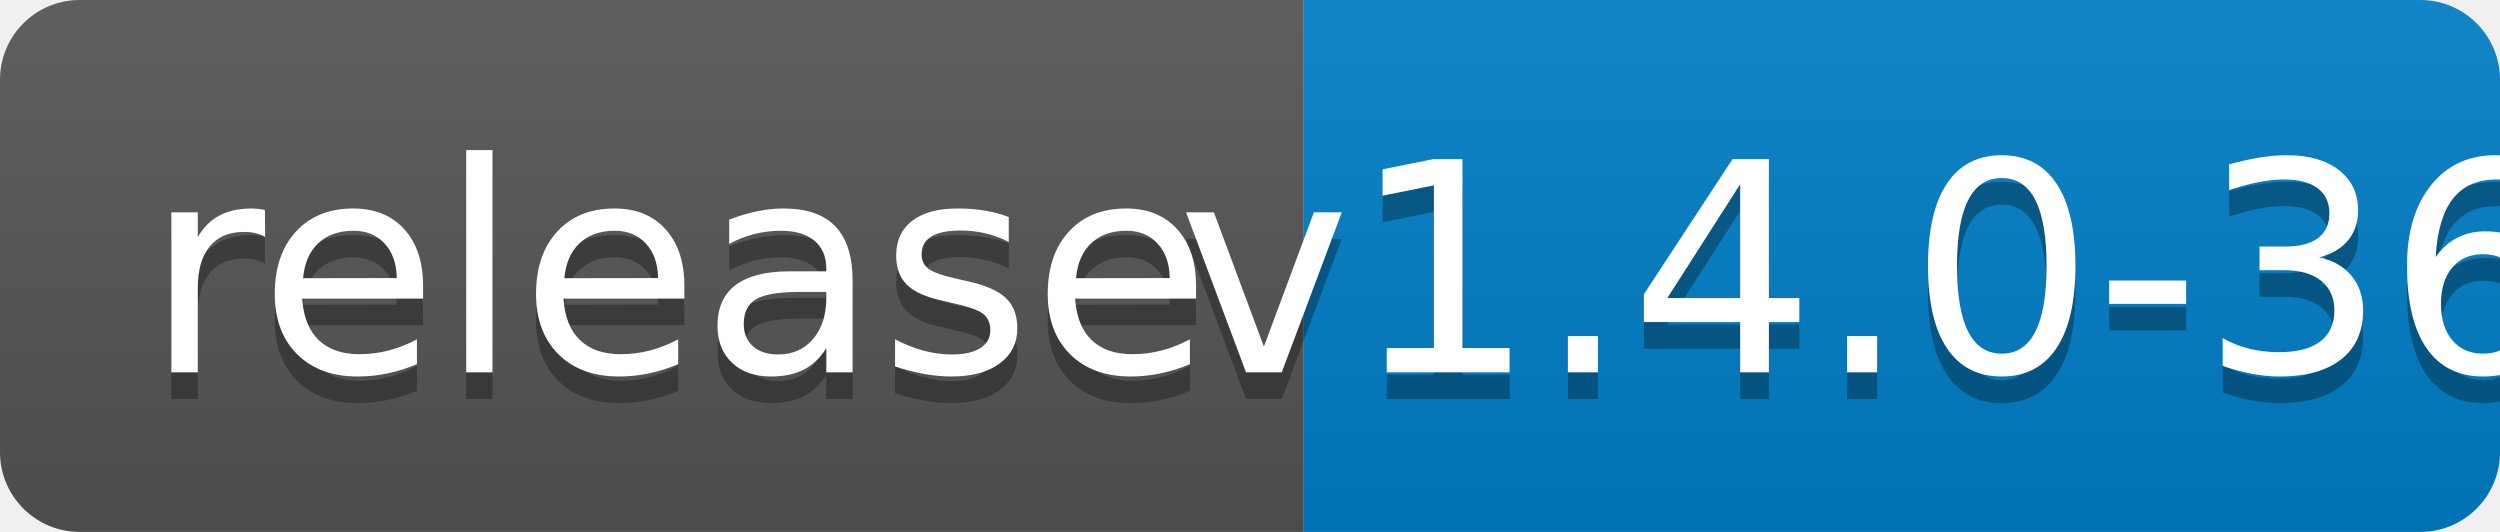
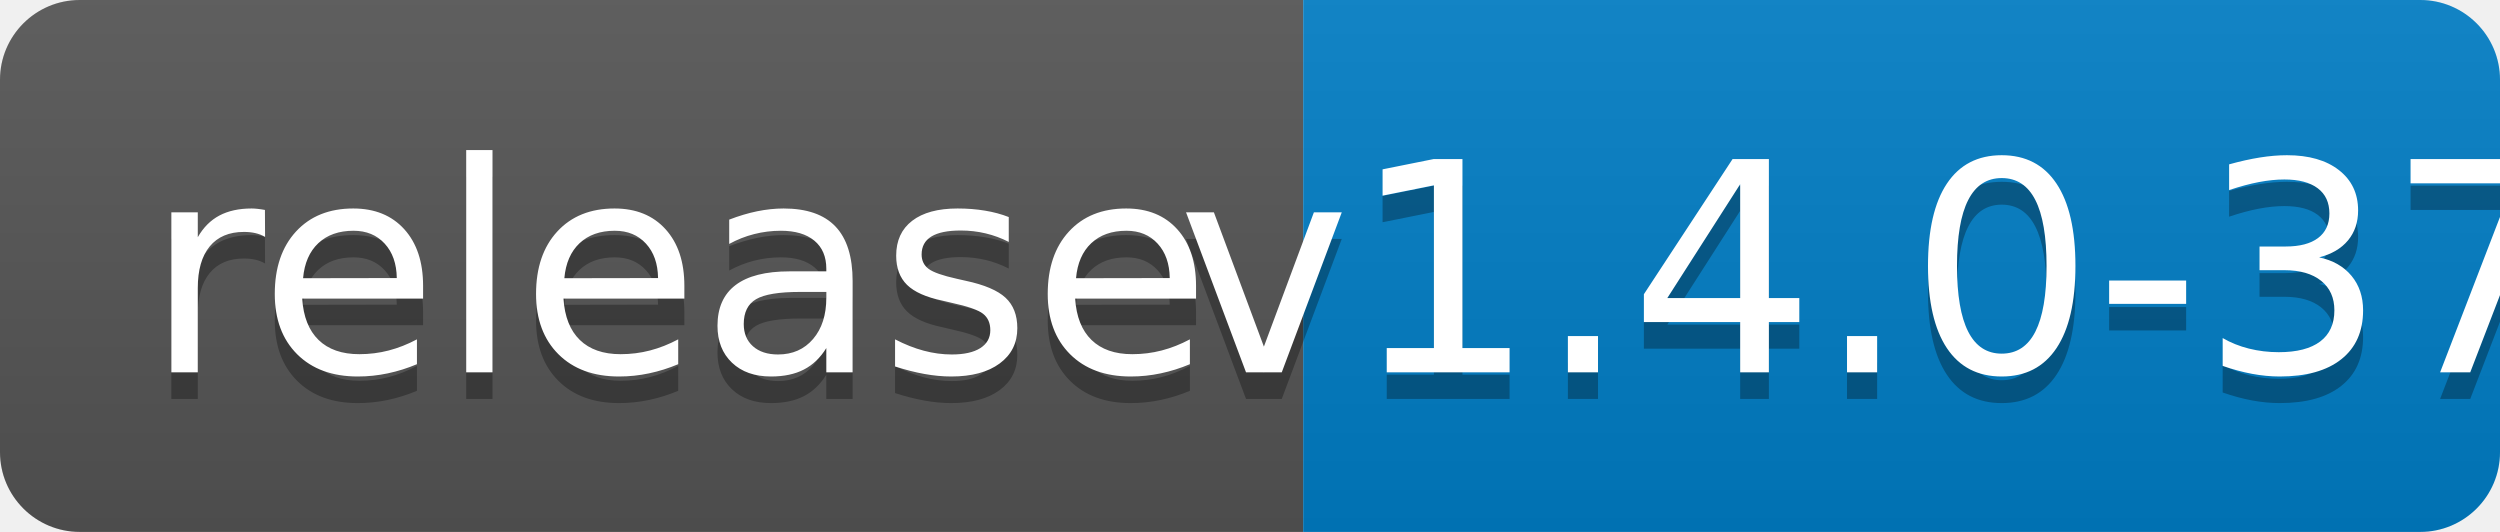
<svg xmlns="http://www.w3.org/2000/svg" width="94" height="20">
  <linearGradient id="b" x2="0" y2="100%">
    <stop offset="0" stop-color="#bbb" stop-opacity=".1" />
    <stop offset="1" stop-opacity=".1" />
  </linearGradient>
  <clipPath id="a">
    <rect width="94" height="20" rx="3" fill="#fff" />
  </clipPath>
  <g clip-path="url(#a)">
    <path fill="#555" d="M0 0h49v20H0z" />
    <path fill="#007ec6" d="M49 0h45v20H49z" />
    <path fill="url(#b)" d="M0 0h94v20H0z" />
  </g>
  <g fill="#fff" text-anchor="middle" font-family="DejaVu Sans,Verdana,Geneva,sans-serif" font-size="110">
    <text x="255" y="150" fill="#010101" fill-opacity=".3" transform="scale(.1)" textLength="390">release</text>
    <text x="255" y="140" transform="scale(.1)" textLength="390">release</text>
-     <text x="705" y="150" fill="#010101" fill-opacity=".3" transform="scale(.1)" textLength="350">v1.4.0-36</text>
-     <text x="705" y="140" transform="scale(.1)" textLength="350">v1.4.0-36</text>
+     <text x="705" y="150" fill="#010101" fill-opacity=".3" transform="scale(.1)" textLength="350">v1.4.0-37</text>
+     <text x="705" y="140" transform="scale(.1)" textLength="350">v1.4.0-37</text>
  </g>
</svg>
